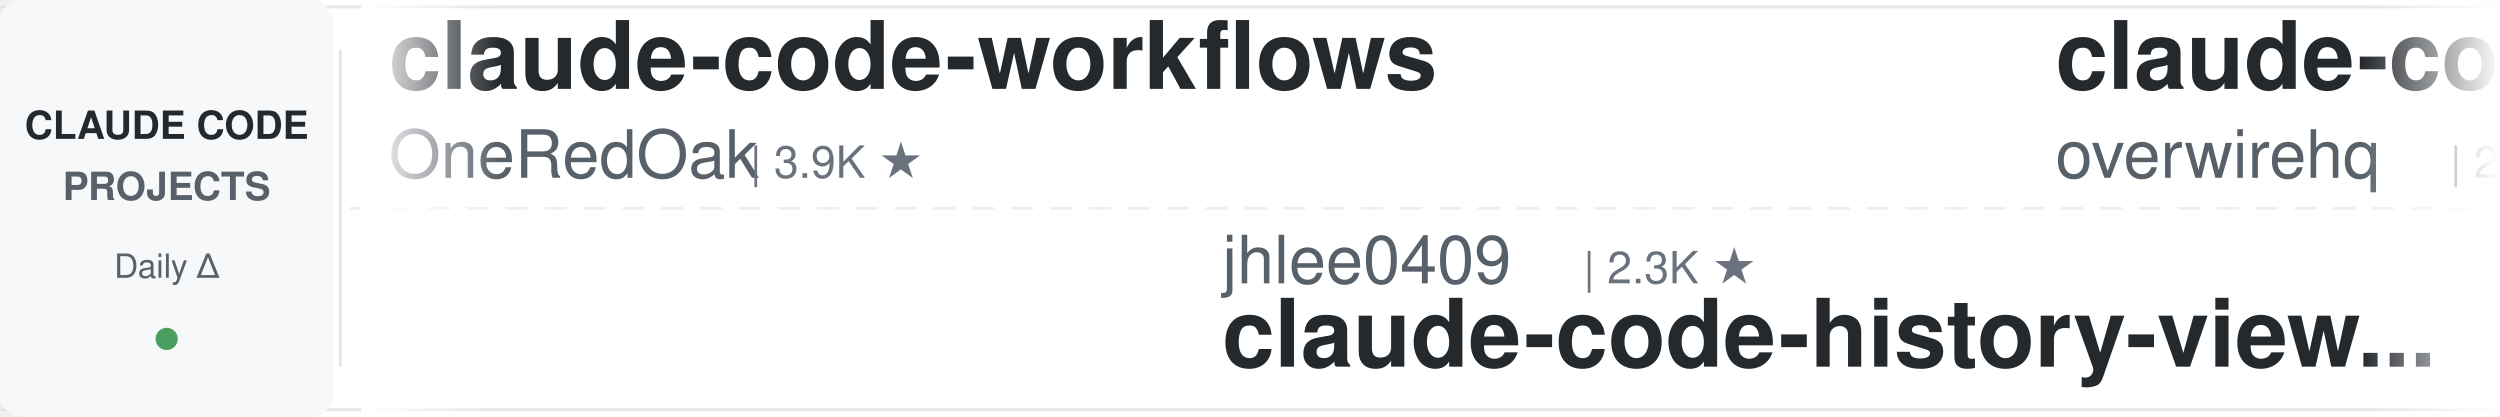
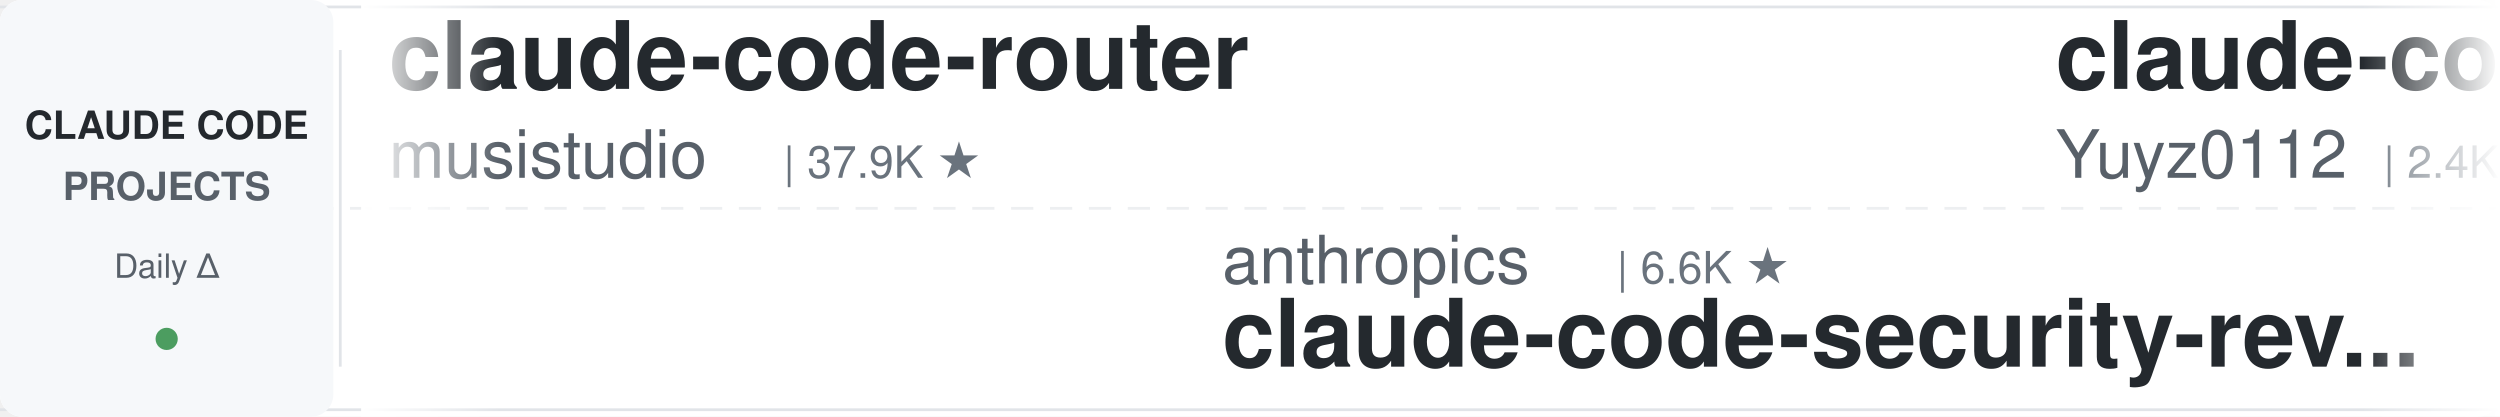
<svg xmlns="http://www.w3.org/2000/svg" width="900" height="150">
  <defs>
    <linearGradient id="leftFade" x1="0%" y1="0%" x2="100%" y2="0%">
      <stop offset="0%" style="stop-color:#ffffff;stop-opacity:1" />
      <stop offset="100%" style="stop-color:#ffffff;stop-opacity:0" />
    </linearGradient>
    <linearGradient id="rightFade" x1="0%" y1="0%" x2="100%" y2="0%">
      <stop offset="0%" style="stop-color:#ffffff;stop-opacity:0" />
      <stop offset="100%" style="stop-color:#ffffff;stop-opacity:1" />
    </linearGradient>
  </defs>
  <rect width="900" height="150" fill="#ffffff" rx="8" />
  <rect x="0" y="2" width="900" height="1" fill="#e1e4e8" />
  <rect x="0" y="147" width="900" height="1" fill="#e1e4e8" />
  <line x1="0" y1="75" x2="900" y2="75" stroke="#e1e4e8" stroke-width="1" stroke-dasharray="8 6" opacity="0.6" />
  <rect x="0" y="0" width="120" height="150" fill="#f6f8fa" rx="8" />
  <text x="60" y="50" font-family="-apple-system, BlinkMacSystemFont, 'Segoe UI', Helvetica, Arial, sans-serif" font-size="14" font-weight="600" fill="#24292e" text-anchor="middle">CLAUDE CODE</text>
  <text x="60" y="72" font-family="-apple-system, BlinkMacSystemFont, 'Segoe UI', Helvetica, Arial, sans-serif" font-size="14" font-weight="600" fill="#586069" text-anchor="middle">PROJECTS</text>
  <text x="60" y="100" font-family="-apple-system, BlinkMacSystemFont, 'Segoe UI', Helvetica, Arial, sans-serif" font-size="12" font-weight="500" fill="#586069" text-anchor="middle">Daily Δ</text>
  <circle cx="60" cy="122" r="4" fill="#22863a" opacity="0.8" />
  <rect x="122" y="18" width="1" height="114" fill="#e1e4e8" />
  <clipPath id="tickerClip">
    <rect x="130" y="0" width="770" height="150" />
  </clipPath>
  <g clip-path="url(#tickerClip)">
    <g id="tickerItems">
      <animateTransform attributeName="transform" attributeType="XML" type="translate" from="0 0" to="-3000 0" dur="54s" repeatCount="indefinite" />
      <g transform="translate(0, 0)">
-         <text x="140" y="32" font-family="-apple-system, BlinkMacSystemFont, 'Segoe UI', Helvetica, Arial, sans-serif" font-size="34" font-weight="600" fill="#24292e">claude-code-workflows</text>
-         <text x="140" y="64" font-family="-apple-system, BlinkMacSystemFont, 'Segoe UI', Helvetica, Arial, sans-serif" font-size="24" font-weight="400" fill="#586069">OneRedOak</text>
-         <text x="270" y="64" font-family="-apple-system, BlinkMacSystemFont, 'Segoe UI', Helvetica, Arial, sans-serif" font-size="16" font-weight="500" fill="#6a737d">| 3.9K ★</text>
+         <text x="140" y="32" font-family="-apple-system, BlinkMacSystemFont, 'Segoe UI', Helvetica, Arial, sans-serif" font-size="34" font-weight="600" fill="#24292e">claude-code-router</text>
+         <text x="140" y="64" font-family="-apple-system, BlinkMacSystemFont, 'Segoe UI', Helvetica, Arial, sans-serif" font-size="24" font-weight="400" fill="#586069">musistudio</text>
+         <text x="282" y="64" font-family="-apple-system, BlinkMacSystemFont, 'Segoe UI', Helvetica, Arial, sans-serif" font-size="16" font-weight="500" fill="#6a737d">| 37.9K ★</text>
      </g>
      <g transform="translate(300, 0)">
-         <text x="140" y="102" font-family="-apple-system, BlinkMacSystemFont, 'Segoe UI', Helvetica, Arial, sans-serif" font-size="24" font-weight="400" fill="#586069">jhlee0409</text>
-         <text x="270" y="102" font-family="-apple-system, BlinkMacSystemFont, 'Segoe UI', Helvetica, Arial, sans-serif" font-size="16" font-weight="500" fill="#6a737d">| 2.3K ★</text>
-         <text x="140" y="132" font-family="-apple-system, BlinkMacSystemFont, 'Segoe UI', Helvetica, Arial, sans-serif" font-size="34" font-weight="600" fill="#24292e">claude-code-history-view...</text>
+         <text x="140" y="102" font-family="-apple-system, BlinkMacSystemFont, 'Segoe UI', Helvetica, Arial, sans-serif" font-size="24" font-weight="400" fill="#586069">anthropics</text>
+         <text x="282" y="102" font-family="-apple-system, BlinkMacSystemFont, 'Segoe UI', Helvetica, Arial, sans-serif" font-size="16" font-weight="500" fill="#6a737d">| 6.6K ★</text>
+         <text x="140" y="132" font-family="-apple-system, BlinkMacSystemFont, 'Segoe UI', Helvetica, Arial, sans-serif" font-size="34" font-weight="600" fill="#24292e">claude-code-security-rev...</text>
      </g>
      <g transform="translate(600, 0)">
-         <text x="140" y="32" font-family="-apple-system, BlinkMacSystemFont, 'Segoe UI', Helvetica, Arial, sans-serif" font-size="34" font-weight="600" fill="#24292e">claude-code-telegram</text>
-         <text x="140" y="64" font-family="-apple-system, BlinkMacSystemFont, 'Segoe UI', Helvetica, Arial, sans-serif" font-size="24" font-weight="400" fill="#586069">overwirehq</text>
-         <text x="282" y="64" font-family="-apple-system, BlinkMacSystemFont, 'Segoe UI', Helvetica, Arial, sans-serif" font-size="16" font-weight="500" fill="#6a737d">| 2.8K ★</text>
+         <text x="140" y="32" font-family="-apple-system, BlinkMacSystemFont, 'Segoe UI', Helvetica, Arial, sans-serif" font-size="34" font-weight="600" fill="#24292e">claude-code-reverse</text>
+         <text x="140" y="64" font-family="-apple-system, BlinkMacSystemFont, 'Segoe UI', Helvetica, Arial, sans-serif" font-size="24" font-weight="400" fill="#586069">Yuyz0112</text>
+         <text x="258" y="64" font-family="-apple-system, BlinkMacSystemFont, 'Segoe UI', Helvetica, Arial, sans-serif" font-size="16" font-weight="500" fill="#6a737d">| 2.4K ★</text>
      </g>
      <g transform="translate(900, 0)">
-         <text x="140" y="102" font-family="-apple-system, BlinkMacSystemFont, 'Segoe UI', Helvetica, Arial, sans-serif" font-size="24" font-weight="400" fill="#586069">Chachamaru127</text>
-         <text x="318" y="102" font-family="-apple-system, BlinkMacSystemFont, 'Segoe UI', Helvetica, Arial, sans-serif" font-size="16" font-weight="500" fill="#6a737d">| 3.2K ★</text>
-         <text x="140" y="132" font-family="-apple-system, BlinkMacSystemFont, 'Segoe UI', Helvetica, Arial, sans-serif" font-size="34" font-weight="600" fill="#24292e">claude-code-harness</text>
+         <text x="140" y="102" font-family="-apple-system, BlinkMacSystemFont, 'Segoe UI', Helvetica, Arial, sans-serif" font-size="24" font-weight="400" fill="#586069">Donchitos</text>
+         <text x="270" y="102" font-family="-apple-system, BlinkMacSystemFont, 'Segoe UI', Helvetica, Arial, sans-serif" font-size="16" font-weight="500" fill="#6a737d">| 27.7K ★</text>
+         <text x="140" y="132" font-family="-apple-system, BlinkMacSystemFont, 'Segoe UI', Helvetica, Arial, sans-serif" font-size="34" font-weight="600" fill="#24292e">Claude-Code-Game-Studios</text>
      </g>
      <g transform="translate(1200, 0)">
-         <text x="140" y="32" font-family="-apple-system, BlinkMacSystemFont, 'Segoe UI', Helvetica, Arial, sans-serif" font-size="34" font-weight="600" fill="#24292e">claude-code-hooks-master...</text>
-         <text x="140" y="64" font-family="-apple-system, BlinkMacSystemFont, 'Segoe UI', Helvetica, Arial, sans-serif" font-size="24" font-weight="400" fill="#586069">disler</text>
-         <text x="234" y="64" font-family="-apple-system, BlinkMacSystemFont, 'Segoe UI', Helvetica, Arial, sans-serif" font-size="16" font-weight="500" fill="#6a737d">| 4.0K ★</text>
+         <text x="140" y="32" font-family="-apple-system, BlinkMacSystemFont, 'Segoe UI', Helvetica, Arial, sans-serif" font-size="34" font-weight="600" fill="#24292e">awesome-claude-code</text>
+         <text x="140" y="64" font-family="-apple-system, BlinkMacSystemFont, 'Segoe UI', Helvetica, Arial, sans-serif" font-size="24" font-weight="400" fill="#586069">jqueryscript</text>
+         <text x="306" y="64" font-family="-apple-system, BlinkMacSystemFont, 'Segoe UI', Helvetica, Arial, sans-serif" font-size="16" font-weight="500" fill="#6a737d">| 537 ★</text>
      </g>
      <g transform="translate(1500, 0)">
-         <text x="140" y="102" font-family="-apple-system, BlinkMacSystemFont, 'Segoe UI', Helvetica, Arial, sans-serif" font-size="24" font-weight="400" fill="#586069">daymade</text>
-         <text x="246" y="102" font-family="-apple-system, BlinkMacSystemFont, 'Segoe UI', Helvetica, Arial, sans-serif" font-size="16" font-weight="500" fill="#6a737d">| 1.5K ★</text>
-         <text x="140" y="132" font-family="-apple-system, BlinkMacSystemFont, 'Segoe UI', Helvetica, Arial, sans-serif" font-size="34" font-weight="600" fill="#24292e">claude-code-skills</text>
+         <text x="140" y="102" font-family="-apple-system, BlinkMacSystemFont, 'Segoe UI', Helvetica, Arial, sans-serif" font-size="24" font-weight="400" fill="#586069">digitalsamba</text>
+         <text x="306" y="102" font-family="-apple-system, BlinkMacSystemFont, 'Segoe UI', Helvetica, Arial, sans-serif" font-size="16" font-weight="500" fill="#6a737d">| 2.4K ★</text>
+         <text x="140" y="132" font-family="-apple-system, BlinkMacSystemFont, 'Segoe UI', Helvetica, Arial, sans-serif" font-size="34" font-weight="600" fill="#24292e">claude-code-video-toolki...</text>
      </g>
      <g transform="translate(1800, 0)">
-         <text x="140" y="32" font-family="-apple-system, BlinkMacSystemFont, 'Segoe UI', Helvetica, Arial, sans-serif" font-size="34" font-weight="600" fill="#24292e">edmunds-claude-code</text>
-         <text x="140" y="64" font-family="-apple-system, BlinkMacSystemFont, 'Segoe UI', Helvetica, Arial, sans-serif" font-size="24" font-weight="400" fill="#586069">edmund-io</text>
-         <text x="270" y="64" font-family="-apple-system, BlinkMacSystemFont, 'Segoe UI', Helvetica, Arial, sans-serif" font-size="16" font-weight="500" fill="#6a737d">| 1.5K ★</text>
+         <text x="140" y="32" font-family="-apple-system, BlinkMacSystemFont, 'Segoe UI', Helvetica, Arial, sans-serif" font-size="34" font-weight="600" fill="#24292e">claude_code_src</text>
+         <text x="140" y="64" font-family="-apple-system, BlinkMacSystemFont, 'Segoe UI', Helvetica, Arial, sans-serif" font-size="24" font-weight="400" fill="#586069">ponponon</text>
+         <text x="258" y="64" font-family="-apple-system, BlinkMacSystemFont, 'Segoe UI', Helvetica, Arial, sans-serif" font-size="16" font-weight="500" fill="#6a737d">| 2.3K ★</text>
      </g>
      <g transform="translate(2100, 0)">
-         <text x="140" y="102" font-family="-apple-system, BlinkMacSystemFont, 'Segoe UI', Helvetica, Arial, sans-serif" font-size="24" font-weight="400" fill="#586069">AprilNEA</text>
-         <text x="258" y="102" font-family="-apple-system, BlinkMacSystemFont, 'Segoe UI', Helvetica, Arial, sans-serif" font-size="16" font-weight="500" fill="#6a737d">| 394 ★</text>
-         <text x="140" y="132" font-family="-apple-system, BlinkMacSystemFont, 'Segoe UI', Helvetica, Arial, sans-serif" font-size="34" font-weight="600" fill="#24292e">claude-code-source</text>
+         <text x="140" y="102" font-family="-apple-system, BlinkMacSystemFont, 'Segoe UI', Helvetica, Arial, sans-serif" font-size="24" font-weight="400" fill="#586069">techjarves</text>
+         <text x="282" y="102" font-family="-apple-system, BlinkMacSystemFont, 'Segoe UI', Helvetica, Arial, sans-serif" font-size="16" font-weight="500" fill="#6a737d">| 1.6K ★</text>
+         <text x="140" y="132" font-family="-apple-system, BlinkMacSystemFont, 'Segoe UI', Helvetica, Arial, sans-serif" font-size="34" font-weight="600" fill="#24292e">ClaudeCode-Portable</text>
      </g>
      <g transform="translate(2400, 0)">
-         <text x="140" y="32" font-family="-apple-system, BlinkMacSystemFont, 'Segoe UI', Helvetica, Arial, sans-serif" font-size="34" font-weight="600" fill="#24292e">everything-claude-code-z...</text>
-         <text x="140" y="64" font-family="-apple-system, BlinkMacSystemFont, 'Segoe UI', Helvetica, Arial, sans-serif" font-size="24" font-weight="400" fill="#586069">xu-xiang</text>
-         <text x="258" y="64" font-family="-apple-system, BlinkMacSystemFont, 'Segoe UI', Helvetica, Arial, sans-serif" font-size="16" font-weight="500" fill="#6a737d">| 2.0K ★</text>
+         <text x="140" y="32" font-family="-apple-system, BlinkMacSystemFont, 'Segoe UI', Helvetica, Arial, sans-serif" font-size="34" font-weight="600" fill="#24292e">awesome-claude-code-tool...</text>
+         <text x="140" y="64" font-family="-apple-system, BlinkMacSystemFont, 'Segoe UI', Helvetica, Arial, sans-serif" font-size="24" font-weight="400" fill="#586069">rohitg00</text>
+         <text x="258" y="64" font-family="-apple-system, BlinkMacSystemFont, 'Segoe UI', Helvetica, Arial, sans-serif" font-size="16" font-weight="500" fill="#6a737d">| 2.8K ★</text>
      </g>
      <g transform="translate(2700, 0)">
-         <text x="140" y="102" font-family="-apple-system, BlinkMacSystemFont, 'Segoe UI', Helvetica, Arial, sans-serif" font-size="24" font-weight="400" fill="#586069">oboard</text>
-         <text x="234" y="102" font-family="-apple-system, BlinkMacSystemFont, 'Segoe UI', Helvetica, Arial, sans-serif" font-size="16" font-weight="500" fill="#6a737d">| 3.3K ★</text>
-         <text x="140" y="132" font-family="-apple-system, BlinkMacSystemFont, 'Segoe UI', Helvetica, Arial, sans-serif" font-size="34" font-weight="600" fill="#24292e">claude-code-rev</text>
+         <text x="140" y="102" font-family="-apple-system, BlinkMacSystemFont, 'Segoe UI', Helvetica, Arial, sans-serif" font-size="24" font-weight="400" fill="#586069">pedrohcgs</text>
+         <text x="270" y="102" font-family="-apple-system, BlinkMacSystemFont, 'Segoe UI', Helvetica, Arial, sans-serif" font-size="16" font-weight="500" fill="#6a737d">| 1.7K ★</text>
+         <text x="140" y="132" font-family="-apple-system, BlinkMacSystemFont, 'Segoe UI', Helvetica, Arial, sans-serif" font-size="34" font-weight="600" fill="#24292e">claude-code-my-workflow</text>
      </g>
      <g transform="translate(3000, 0)">
-         <text x="140" y="32" font-family="-apple-system, BlinkMacSystemFont, 'Segoe UI', Helvetica, Arial, sans-serif" font-size="34" font-weight="600" fill="#24292e">claude-code-workflows</text>
-         <text x="140" y="64" font-family="-apple-system, BlinkMacSystemFont, 'Segoe UI', Helvetica, Arial, sans-serif" font-size="24" font-weight="400" fill="#586069">OneRedOak</text>
-         <text x="270" y="64" font-family="-apple-system, BlinkMacSystemFont, 'Segoe UI', Helvetica, Arial, sans-serif" font-size="16" font-weight="500" fill="#6a737d">| 3.9K ★</text>
+         <text x="140" y="32" font-family="-apple-system, BlinkMacSystemFont, 'Segoe UI', Helvetica, Arial, sans-serif" font-size="34" font-weight="600" fill="#24292e">claude-code-router</text>
+         <text x="140" y="64" font-family="-apple-system, BlinkMacSystemFont, 'Segoe UI', Helvetica, Arial, sans-serif" font-size="24" font-weight="400" fill="#586069">musistudio</text>
+         <text x="282" y="64" font-family="-apple-system, BlinkMacSystemFont, 'Segoe UI', Helvetica, Arial, sans-serif" font-size="16" font-weight="500" fill="#6a737d">| 37.9K ★</text>
      </g>
      <g transform="translate(3300, 0)">
-         <text x="140" y="102" font-family="-apple-system, BlinkMacSystemFont, 'Segoe UI', Helvetica, Arial, sans-serif" font-size="24" font-weight="400" fill="#586069">jhlee0409</text>
-         <text x="270" y="102" font-family="-apple-system, BlinkMacSystemFont, 'Segoe UI', Helvetica, Arial, sans-serif" font-size="16" font-weight="500" fill="#6a737d">| 2.3K ★</text>
-         <text x="140" y="132" font-family="-apple-system, BlinkMacSystemFont, 'Segoe UI', Helvetica, Arial, sans-serif" font-size="34" font-weight="600" fill="#24292e">claude-code-history-view...</text>
+         <text x="140" y="102" font-family="-apple-system, BlinkMacSystemFont, 'Segoe UI', Helvetica, Arial, sans-serif" font-size="24" font-weight="400" fill="#586069">anthropics</text>
+         <text x="282" y="102" font-family="-apple-system, BlinkMacSystemFont, 'Segoe UI', Helvetica, Arial, sans-serif" font-size="16" font-weight="500" fill="#6a737d">| 6.6K ★</text>
+         <text x="140" y="132" font-family="-apple-system, BlinkMacSystemFont, 'Segoe UI', Helvetica, Arial, sans-serif" font-size="34" font-weight="600" fill="#24292e">claude-code-security-rev...</text>
      </g>
      <g transform="translate(3600, 0)">
-         <text x="140" y="32" font-family="-apple-system, BlinkMacSystemFont, 'Segoe UI', Helvetica, Arial, sans-serif" font-size="34" font-weight="600" fill="#24292e">claude-code-telegram</text>
-         <text x="140" y="64" font-family="-apple-system, BlinkMacSystemFont, 'Segoe UI', Helvetica, Arial, sans-serif" font-size="24" font-weight="400" fill="#586069">overwirehq</text>
-         <text x="282" y="64" font-family="-apple-system, BlinkMacSystemFont, 'Segoe UI', Helvetica, Arial, sans-serif" font-size="16" font-weight="500" fill="#6a737d">| 2.8K ★</text>
+         <text x="140" y="32" font-family="-apple-system, BlinkMacSystemFont, 'Segoe UI', Helvetica, Arial, sans-serif" font-size="34" font-weight="600" fill="#24292e">claude-code-reverse</text>
+         <text x="140" y="64" font-family="-apple-system, BlinkMacSystemFont, 'Segoe UI', Helvetica, Arial, sans-serif" font-size="24" font-weight="400" fill="#586069">Yuyz0112</text>
+         <text x="258" y="64" font-family="-apple-system, BlinkMacSystemFont, 'Segoe UI', Helvetica, Arial, sans-serif" font-size="16" font-weight="500" fill="#6a737d">| 2.4K ★</text>
      </g>
      <g transform="translate(3900, 0)">
-         <text x="140" y="102" font-family="-apple-system, BlinkMacSystemFont, 'Segoe UI', Helvetica, Arial, sans-serif" font-size="24" font-weight="400" fill="#586069">Chachamaru127</text>
-         <text x="318" y="102" font-family="-apple-system, BlinkMacSystemFont, 'Segoe UI', Helvetica, Arial, sans-serif" font-size="16" font-weight="500" fill="#6a737d">| 3.2K ★</text>
-         <text x="140" y="132" font-family="-apple-system, BlinkMacSystemFont, 'Segoe UI', Helvetica, Arial, sans-serif" font-size="34" font-weight="600" fill="#24292e">claude-code-harness</text>
+         <text x="140" y="102" font-family="-apple-system, BlinkMacSystemFont, 'Segoe UI', Helvetica, Arial, sans-serif" font-size="24" font-weight="400" fill="#586069">Donchitos</text>
+         <text x="270" y="102" font-family="-apple-system, BlinkMacSystemFont, 'Segoe UI', Helvetica, Arial, sans-serif" font-size="16" font-weight="500" fill="#6a737d">| 27.7K ★</text>
+         <text x="140" y="132" font-family="-apple-system, BlinkMacSystemFont, 'Segoe UI', Helvetica, Arial, sans-serif" font-size="34" font-weight="600" fill="#24292e">Claude-Code-Game-Studios</text>
      </g>
    </g>
  </g>
  <rect x="130" y="0" width="50" height="150" fill="url(#leftFade)" />
  <rect x="850" y="0" width="50" height="150" fill="url(#rightFade)" />
</svg>
